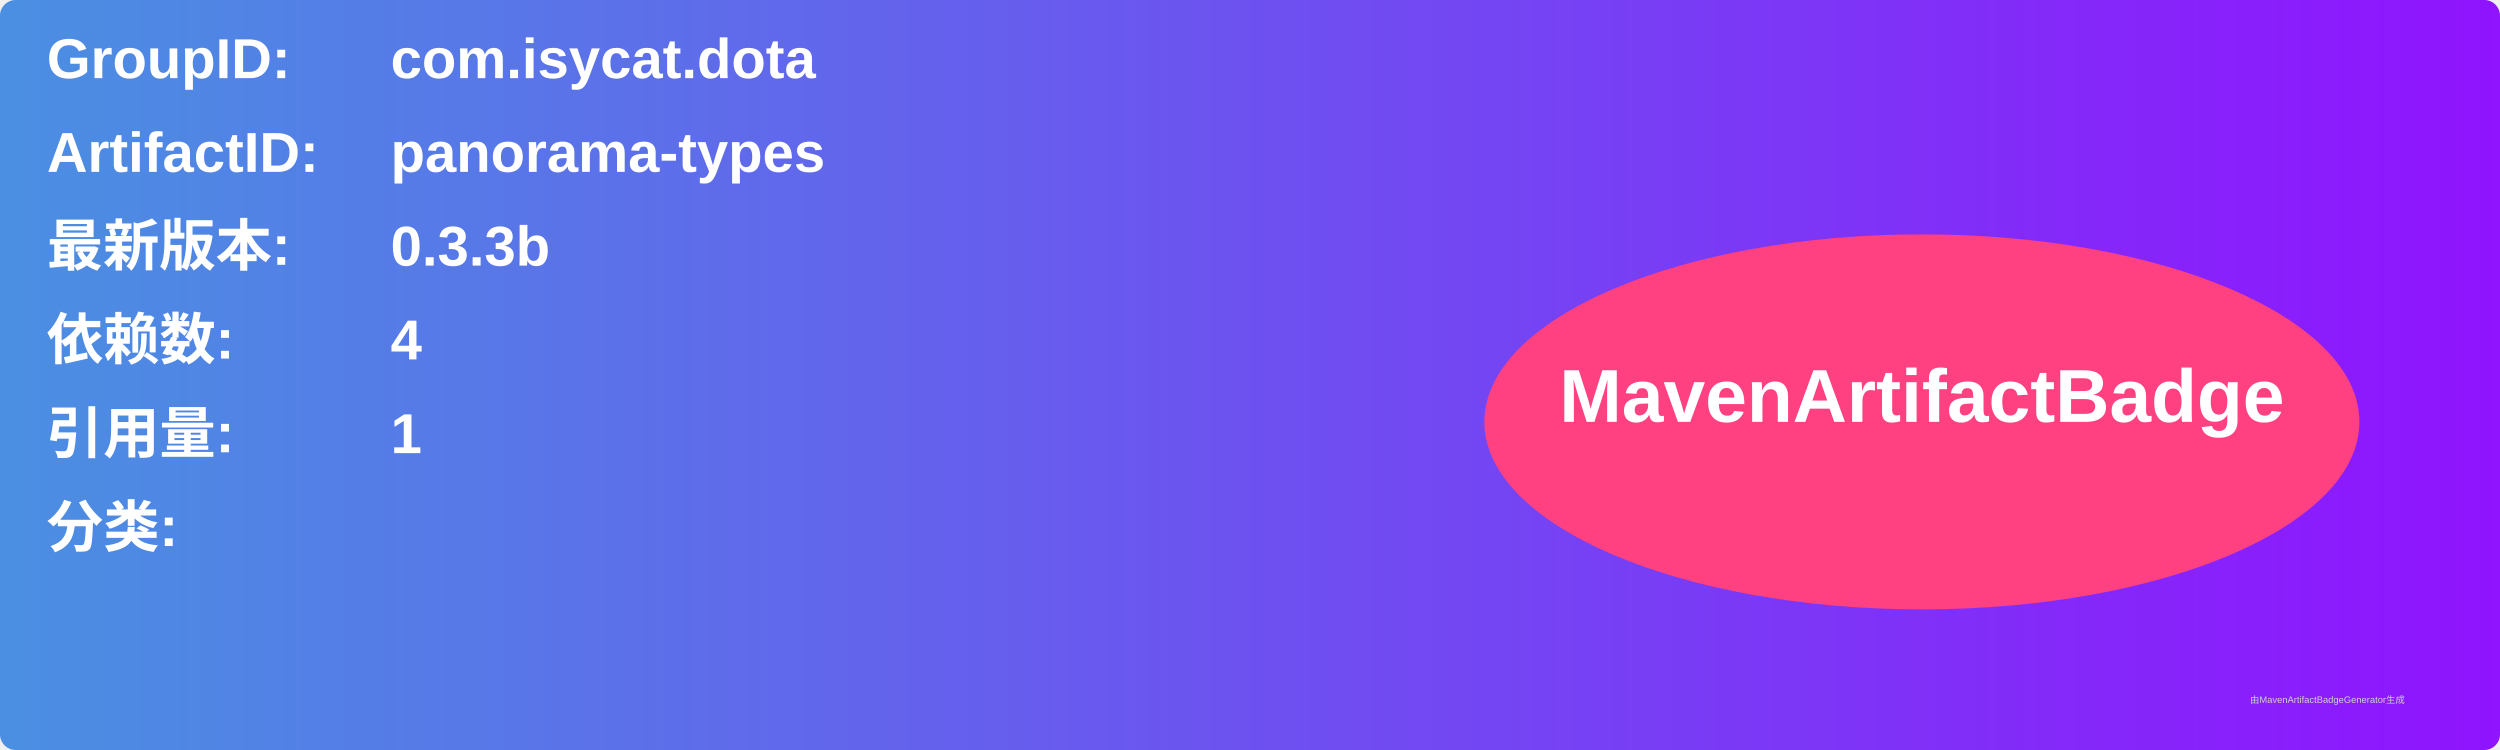
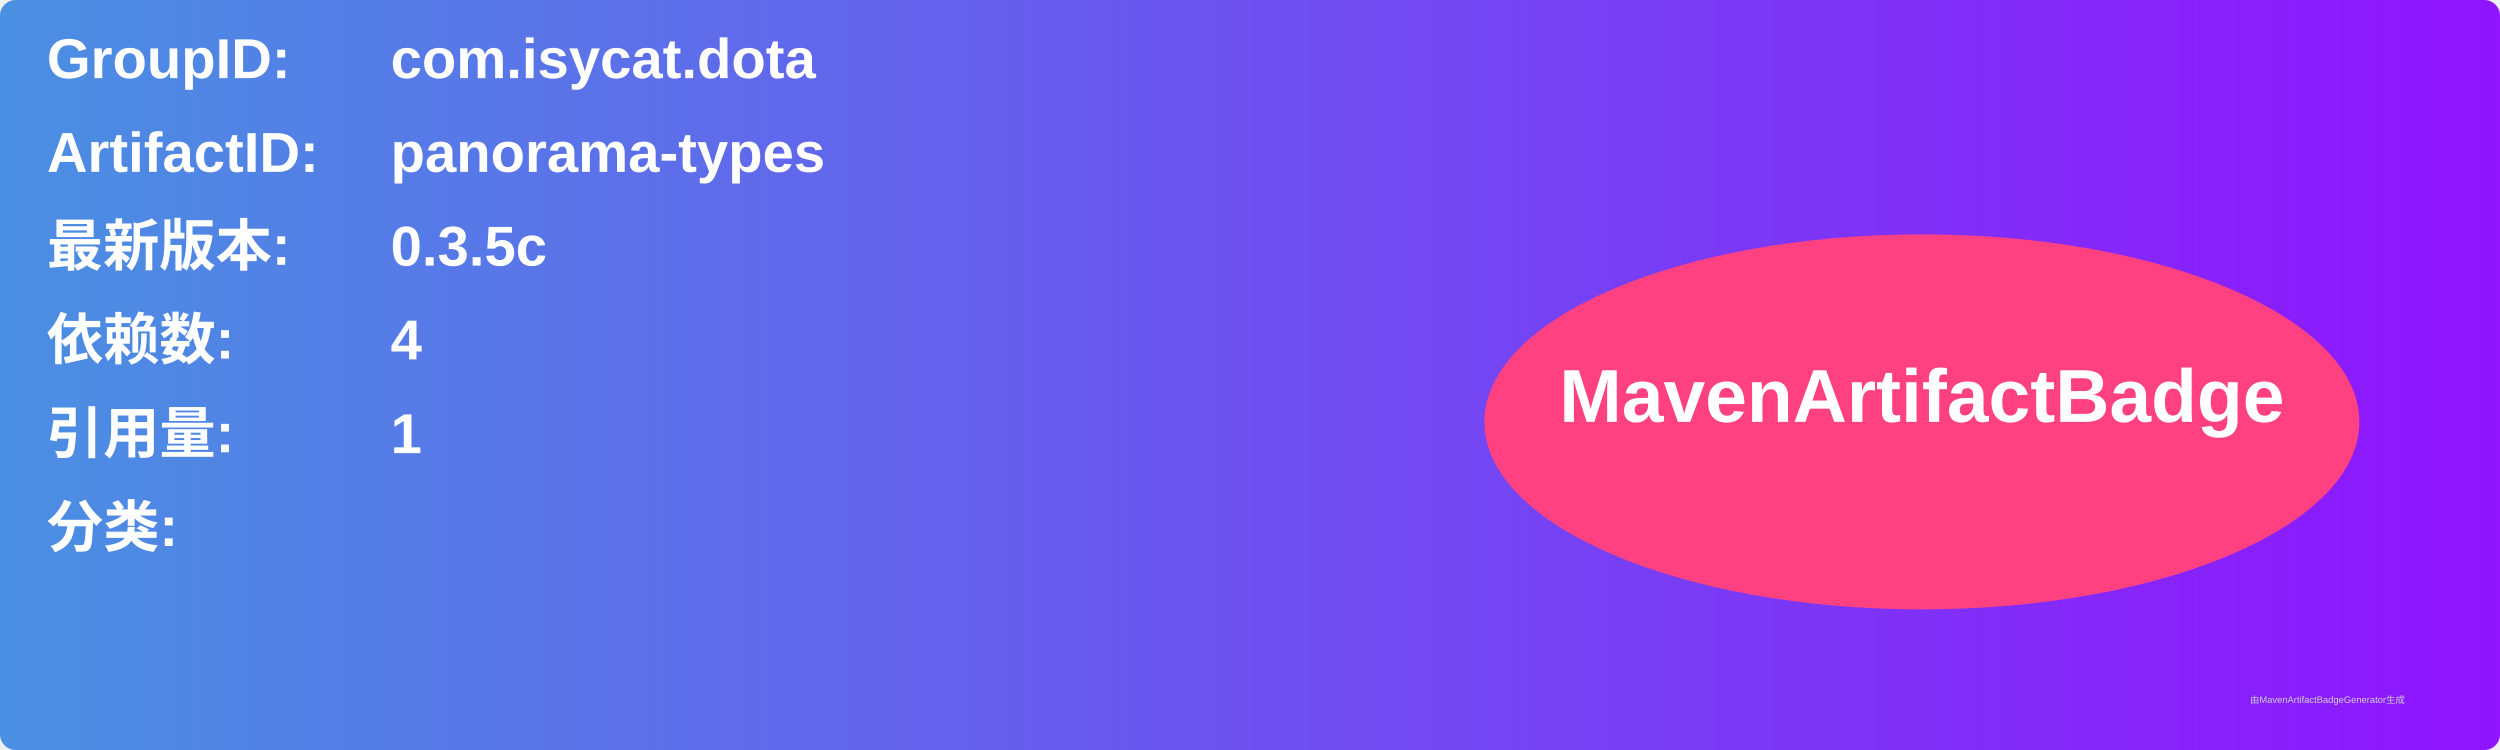
<svg xmlns="http://www.w3.org/2000/svg" width="800" height="240" viewBox="0 0 800 240">
  <linearGradient id="grad" x1="0%" y1="0%" x2="100%" y2="0%">
    <stop offset="0%" stop-color="#4a90e2" />
    <stop offset="100%" stop-color="#9013fe" />
  </linearGradient>
  <rect width="100%" height="100%" rx="5" ry="5" fill="url(#grad)" />
  <g transform="translate(15, 15)">
    <text x="0" y="10" font-family="Arial" font-size="18" fill="white" font-weight="bold" width="260">GroupID:</text>
    <text x="110" y="10" font-family="Arial" font-size="18" fill="white" font-weight="bold" width="460">com.isycat.dota</text>
    <text x="0" y="40" font-family="Arial" font-size="18" fill="white" font-weight="bold" width="260">ArtifactID:</text>
    <text x="110" y="40" font-family="Arial" font-size="18" fill="white" font-weight="bold" width="460">panorama-types</text>
    <text x="0" y="70" font-family="Arial" font-size="18" fill="white" font-weight="bold">最新版本:</text>
    <text x="110" y="70" font-family="Arial" font-size="18" fill="white" font-weight="bold">
-       <tspan font-weight="bold">0.3.3b</tspan>
+       <tspan font-weight="bold">0.3.5c</tspan>
    </text>
    <text x="0" y="100" font-family="Arial" font-size="18" fill="white" font-weight="bold">依赖数: </text>
    <text x="110" y="100" font-family="Arial" font-size="18" fill="white">
      <tspan font-weight="bold">4</tspan>
    </text>
    <text x="0" y="130" font-family="Arial" font-size="18" fill="white" font-weight="bold">引用量: </text>
    <text x="110" y="130" font-family="Arial" font-size="18" fill="white">
      <tspan font-weight="bold">1</tspan>
    </text>
    <text x="0" y="160" font-family="Arial" font-size="18" fill="white" font-weight="bold">分类:</text>
    <text x="10" y="190" font-family="Arial" font-size="10" fill="white">
      <tspan font-weight="bold" />
    </text>
    <ellipse cx="600" cy="120" rx="140" ry="60" fill="#ff4081" />
    <text x="600" y="120" text-anchor="middle" font-family="Arial" font-size="24" fill="white" font-weight="bold">MavenArtifactBadge</text>
  </g>
  <text x="720" y="225" font-family="Arial" font-size="3" fill="#d0d0d0">由MavenArtifactBadgeGenerator生成</text>
</svg>
